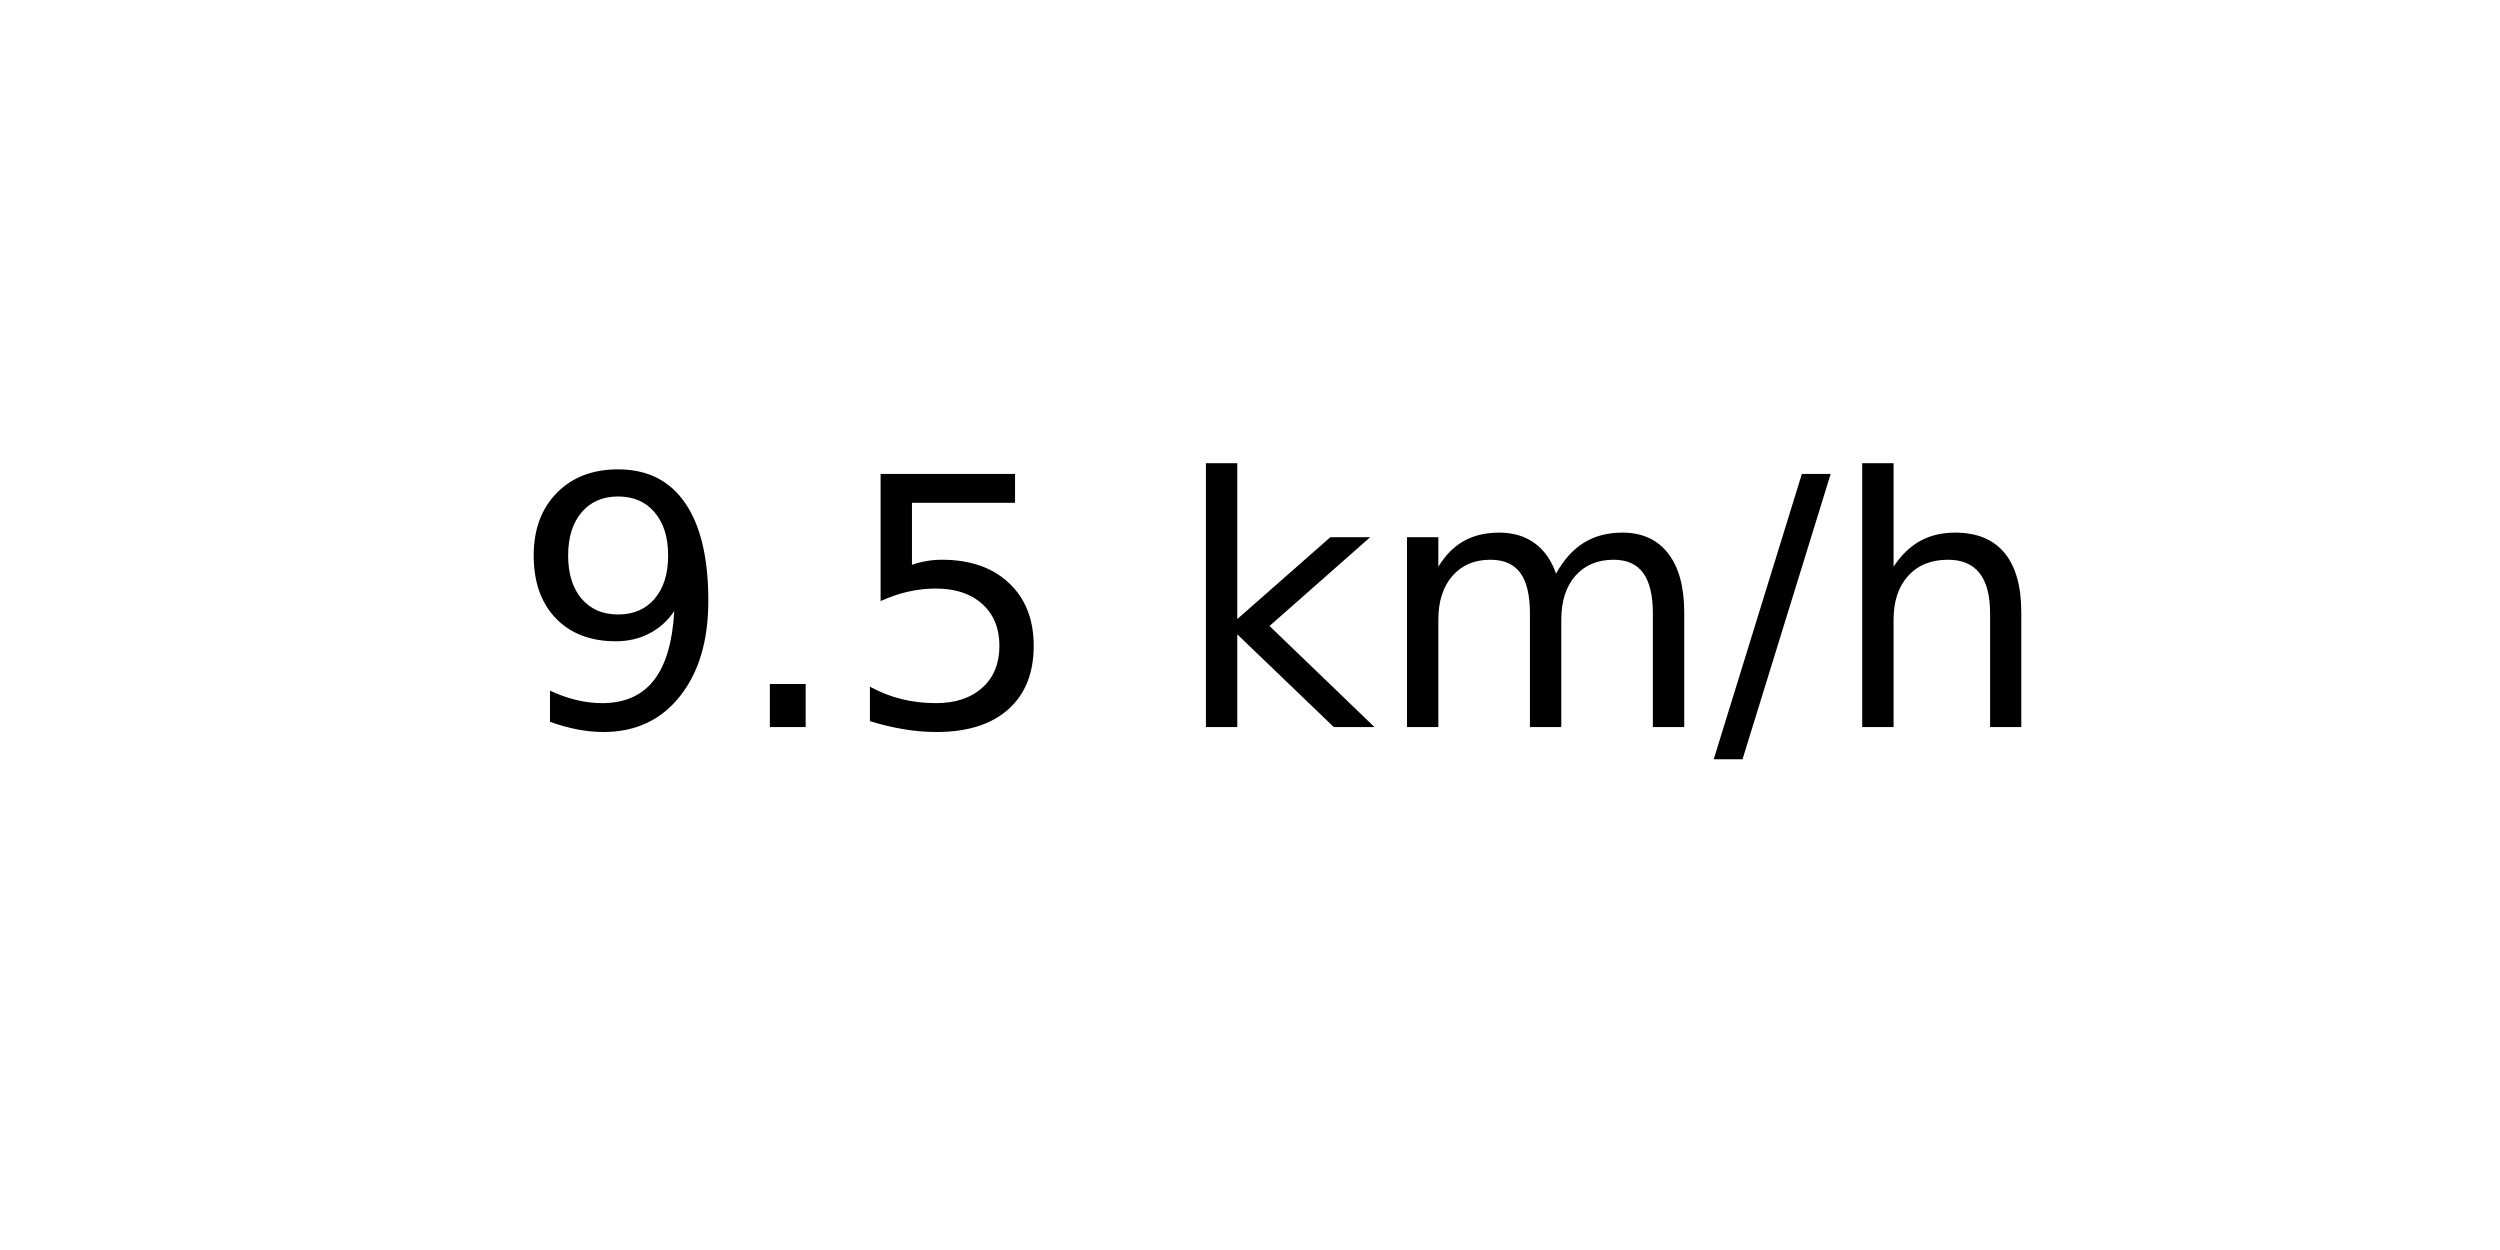
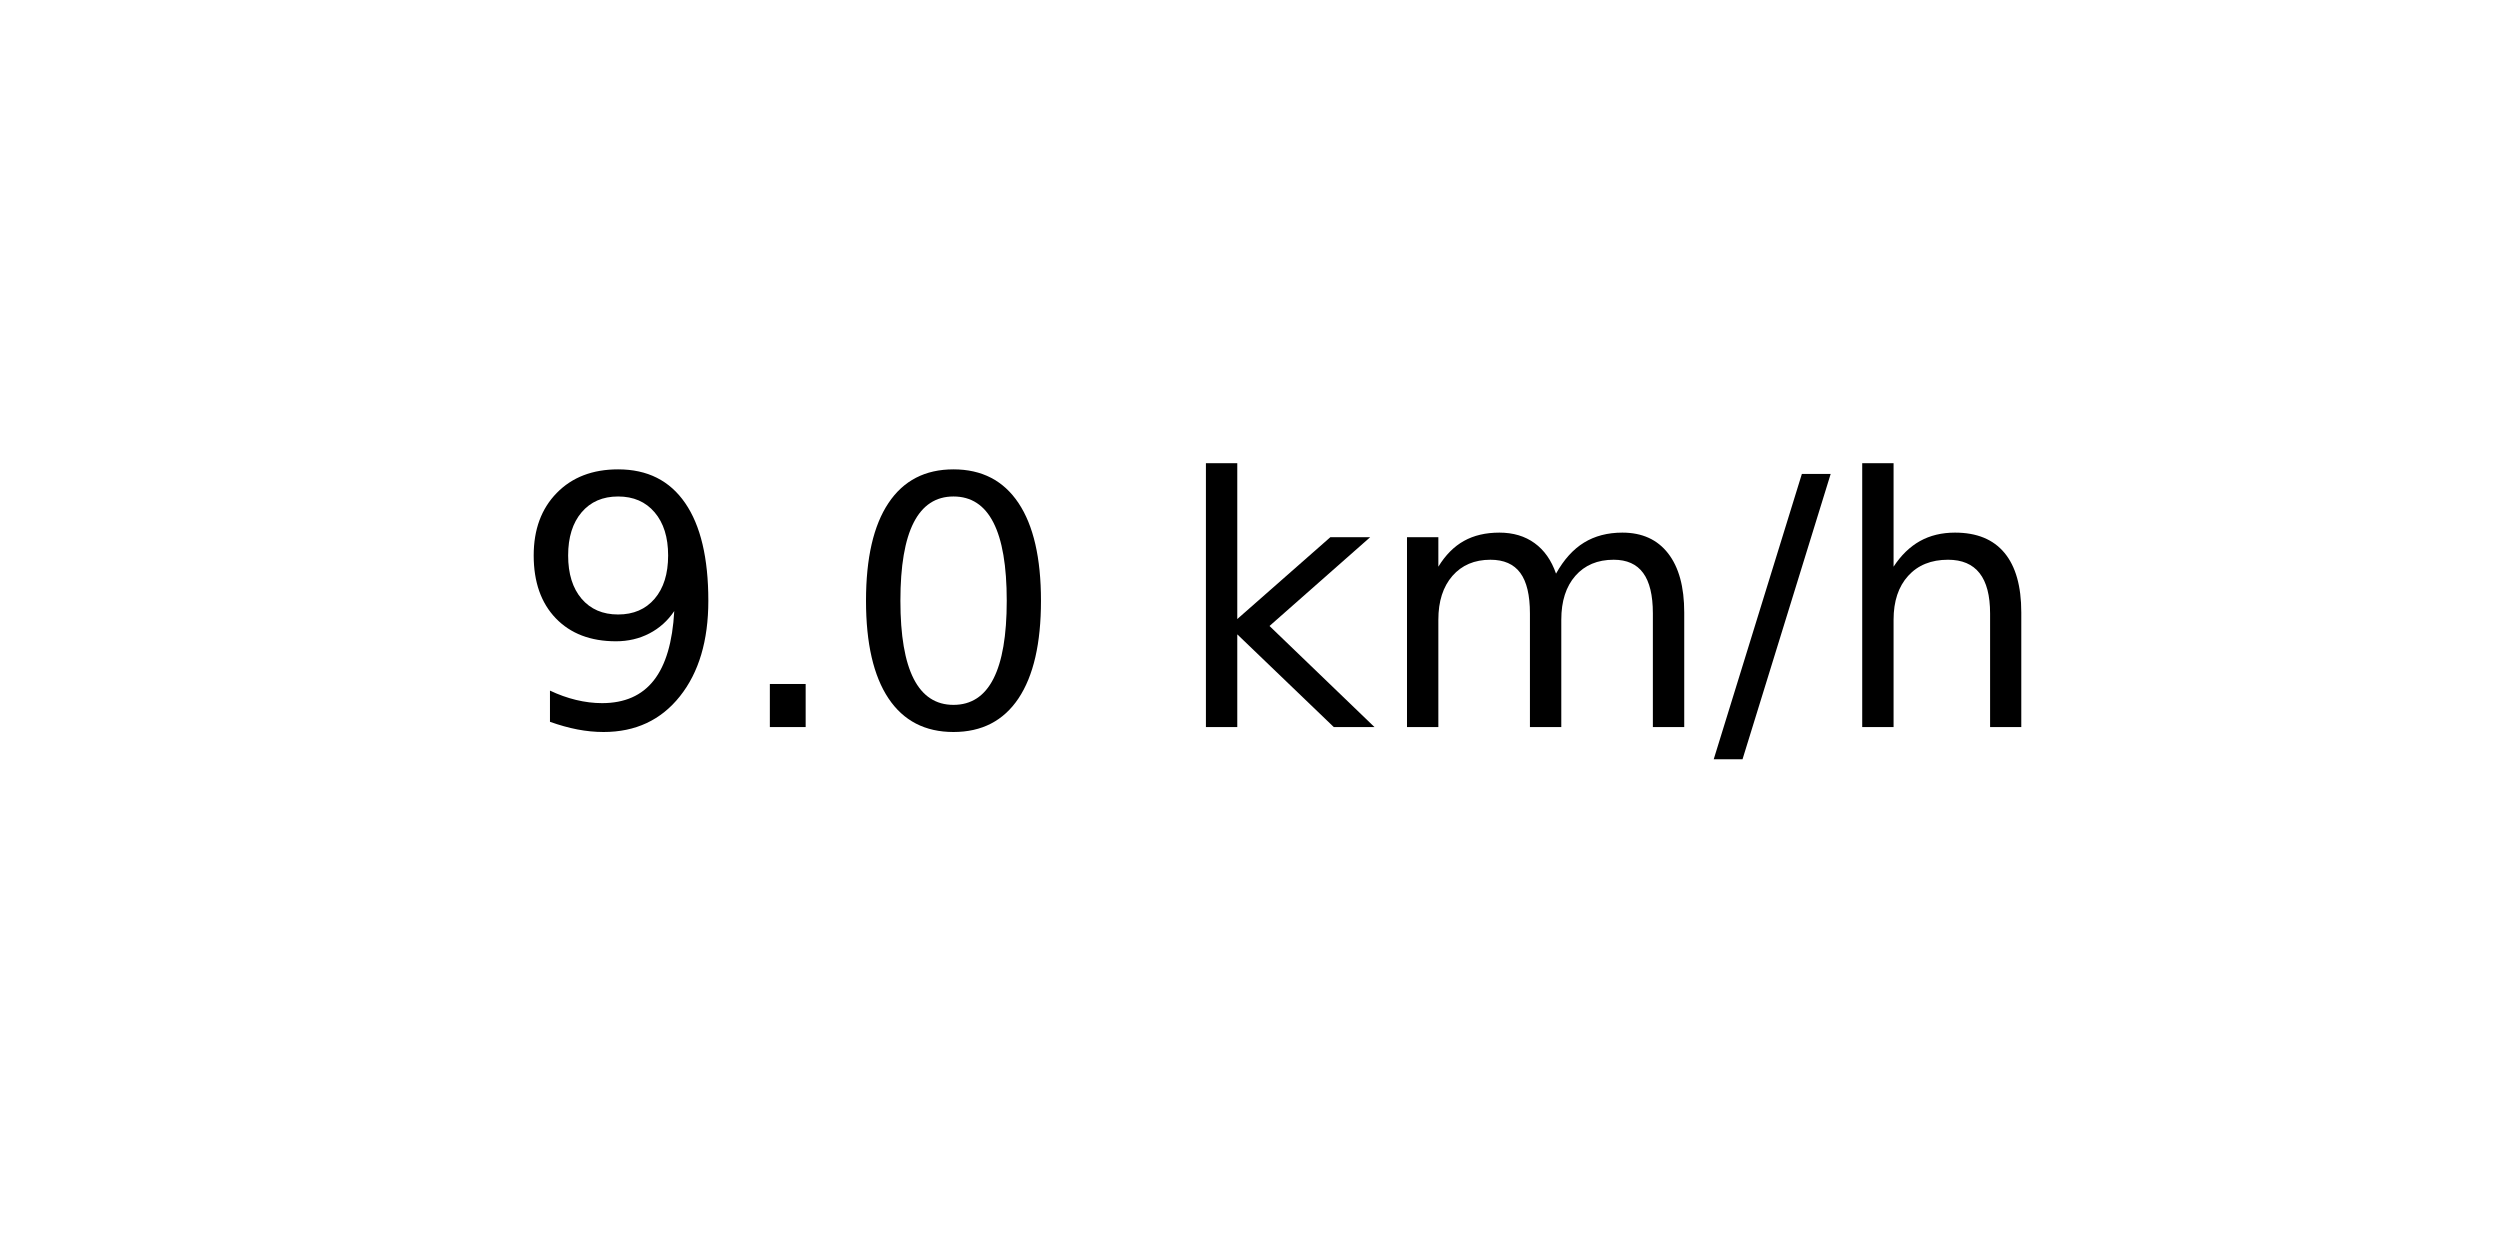
<svg xmlns="http://www.w3.org/2000/svg" xmlns:xlink="http://www.w3.org/1999/xlink" width="72pt" height="36pt" viewBox="0 0 72 36" version="1.1">
  <defs>
    <style type="text/css">*{stroke-linejoin: round; stroke-linecap: butt}</style>
  </defs>
  <g id="figure_1">
    <g id="axes_1">
      <g id="text_1">
        <g transform="translate(14.74062 20.93937) scale(0.1 -0.1)">
          <defs>
            <path id="DejaVuSans-39" d="M 703 97  L 703 672  Q 941 559 1184 500  Q 1428 441 1663 441  Q 2288 441 2617 861  Q 2947 1281 2994 2138  Q 2813 1869 2534 1725  Q 2256 1581 1919 1581  Q 1219 1581 811 2004  Q 403 2428 403 3163  Q 403 3881 828 4315  Q 1253 4750 1959 4750  Q 2769 4750 3195 4129  Q 3622 3509 3622 2328  Q 3622 1225 3098 567  Q 2575 -91 1691 -91  Q 1453 -91 1209 -44  Q 966 3 703 97  z M 1959 2075  Q 2384 2075 2632 2365  Q 2881 2656 2881 3163  Q 2881 3666 2632 3958  Q 2384 4250 1959 4250  Q 1534 4250 1286 3958  Q 1038 3666 1038 3163  Q 1038 2656 1286 2365  Q 1534 2075 1959 2075  z " transform="scale(0.015625)" />
            <path id="DejaVuSans-2e" d="M 684 794  L 1344 794  L 1344 0  L 684 0  L 684 794  z " transform="scale(0.015625)" />
-             <path id="DejaVuSans-35" d="M 691 4666  L 3169 4666  L 3169 4134  L 1269 4134  L 1269 2991  Q 1406 3038 1543 3061  Q 1681 3084 1819 3084  Q 2600 3084 3056 2656  Q 3513 2228 3513 1497  Q 3513 744 3044 326  Q 2575 -91 1722 -91  Q 1428 -91 1123 -41  Q 819 9 494 109  L 494 744  Q 775 591 1075 516  Q 1375 441 1709 441  Q 2250 441 2565 725  Q 2881 1009 2881 1497  Q 2881 1984 2565 2268  Q 2250 2553 1709 2553  Q 1456 2553 1204 2497  Q 953 2441 691 2322  L 691 4666  z " transform="scale(0.015625)" />
+             <path id="DejaVuSans-30" d="M 2034 4250  Q 1547 4250 1301 3770  Q 1056 3291 1056 2328  Q 1056 1369 1301 889  Q 1547 409 2034 409  Q 2525 409 2770 889  Q 3016 1369 3016 2328  Q 3016 3291 2770 3770  Q 2525 4250 2034 4250  z M 2034 4750  Q 2819 4750 3233 4129  Q 3647 3509 3647 2328  Q 3647 1150 3233 529  Q 2819 -91 2034 -91  Q 1250 -91 836 529  Q 422 1150 422 2328  Q 422 3509 836 4129  Q 1250 4750 2034 4750  z " transform="scale(0.015625)" />
            <path id="DejaVuSans-20" transform="scale(0.015625)" />
            <path id="DejaVuSans-6b" d="M 581 4863  L 1159 4863  L 1159 1991  L 2875 3500  L 3609 3500  L 1753 1863  L 3688 0  L 2938 0  L 1159 1709  L 1159 0  L 581 0  L 581 4863  z " transform="scale(0.015625)" />
            <path id="DejaVuSans-6d" d="M 3328 2828  Q 3544 3216 3844 3400  Q 4144 3584 4550 3584  Q 5097 3584 5394 3201  Q 5691 2819 5691 2113  L 5691 0  L 5113 0  L 5113 2094  Q 5113 2597 4934 2840  Q 4756 3084 4391 3084  Q 3944 3084 3684 2787  Q 3425 2491 3425 1978  L 3425 0  L 2847 0  L 2847 2094  Q 2847 2600 2669 2842  Q 2491 3084 2119 3084  Q 1678 3084 1418 2786  Q 1159 2488 1159 1978  L 1159 0  L 581 0  L 581 3500  L 1159 3500  L 1159 2956  Q 1356 3278 1631 3431  Q 1906 3584 2284 3584  Q 2666 3584 2933 3390  Q 3200 3197 3328 2828  z " transform="scale(0.015625)" />
            <path id="DejaVuSans-2f" d="M 1625 4666  L 2156 4666  L 531 -594  L 0 -594  L 1625 4666  z " transform="scale(0.015625)" />
            <path id="DejaVuSans-68" d="M 3513 2113  L 3513 0  L 2938 0  L 2938 2094  Q 2938 2591 2744 2837  Q 2550 3084 2163 3084  Q 1697 3084 1428 2787  Q 1159 2491 1159 1978  L 1159 0  L 581 0  L 581 4863  L 1159 4863  L 1159 2956  Q 1366 3272 1645 3428  Q 1925 3584 2291 3584  Q 2894 3584 3203 3211  Q 3513 2838 3513 2113  z " transform="scale(0.015625)" />
          </defs>
          <use xlink:href="#DejaVuSans-39" />
          <use xlink:href="#DejaVuSans-2e" x="63.623" />
-           <use xlink:href="#DejaVuSans-35" x="95.41" />
+           <use xlink:href="#DejaVuSans-30" x="95.41" />
          <use xlink:href="#DejaVuSans-20" x="159.033" />
          <use xlink:href="#DejaVuSans-6b" x="190.82" />
          <use xlink:href="#DejaVuSans-6d" x="248.73" />
          <use xlink:href="#DejaVuSans-2f" x="346.143" />
          <use xlink:href="#DejaVuSans-68" x="379.834" />
        </g>
      </g>
    </g>
  </g>
</svg>
